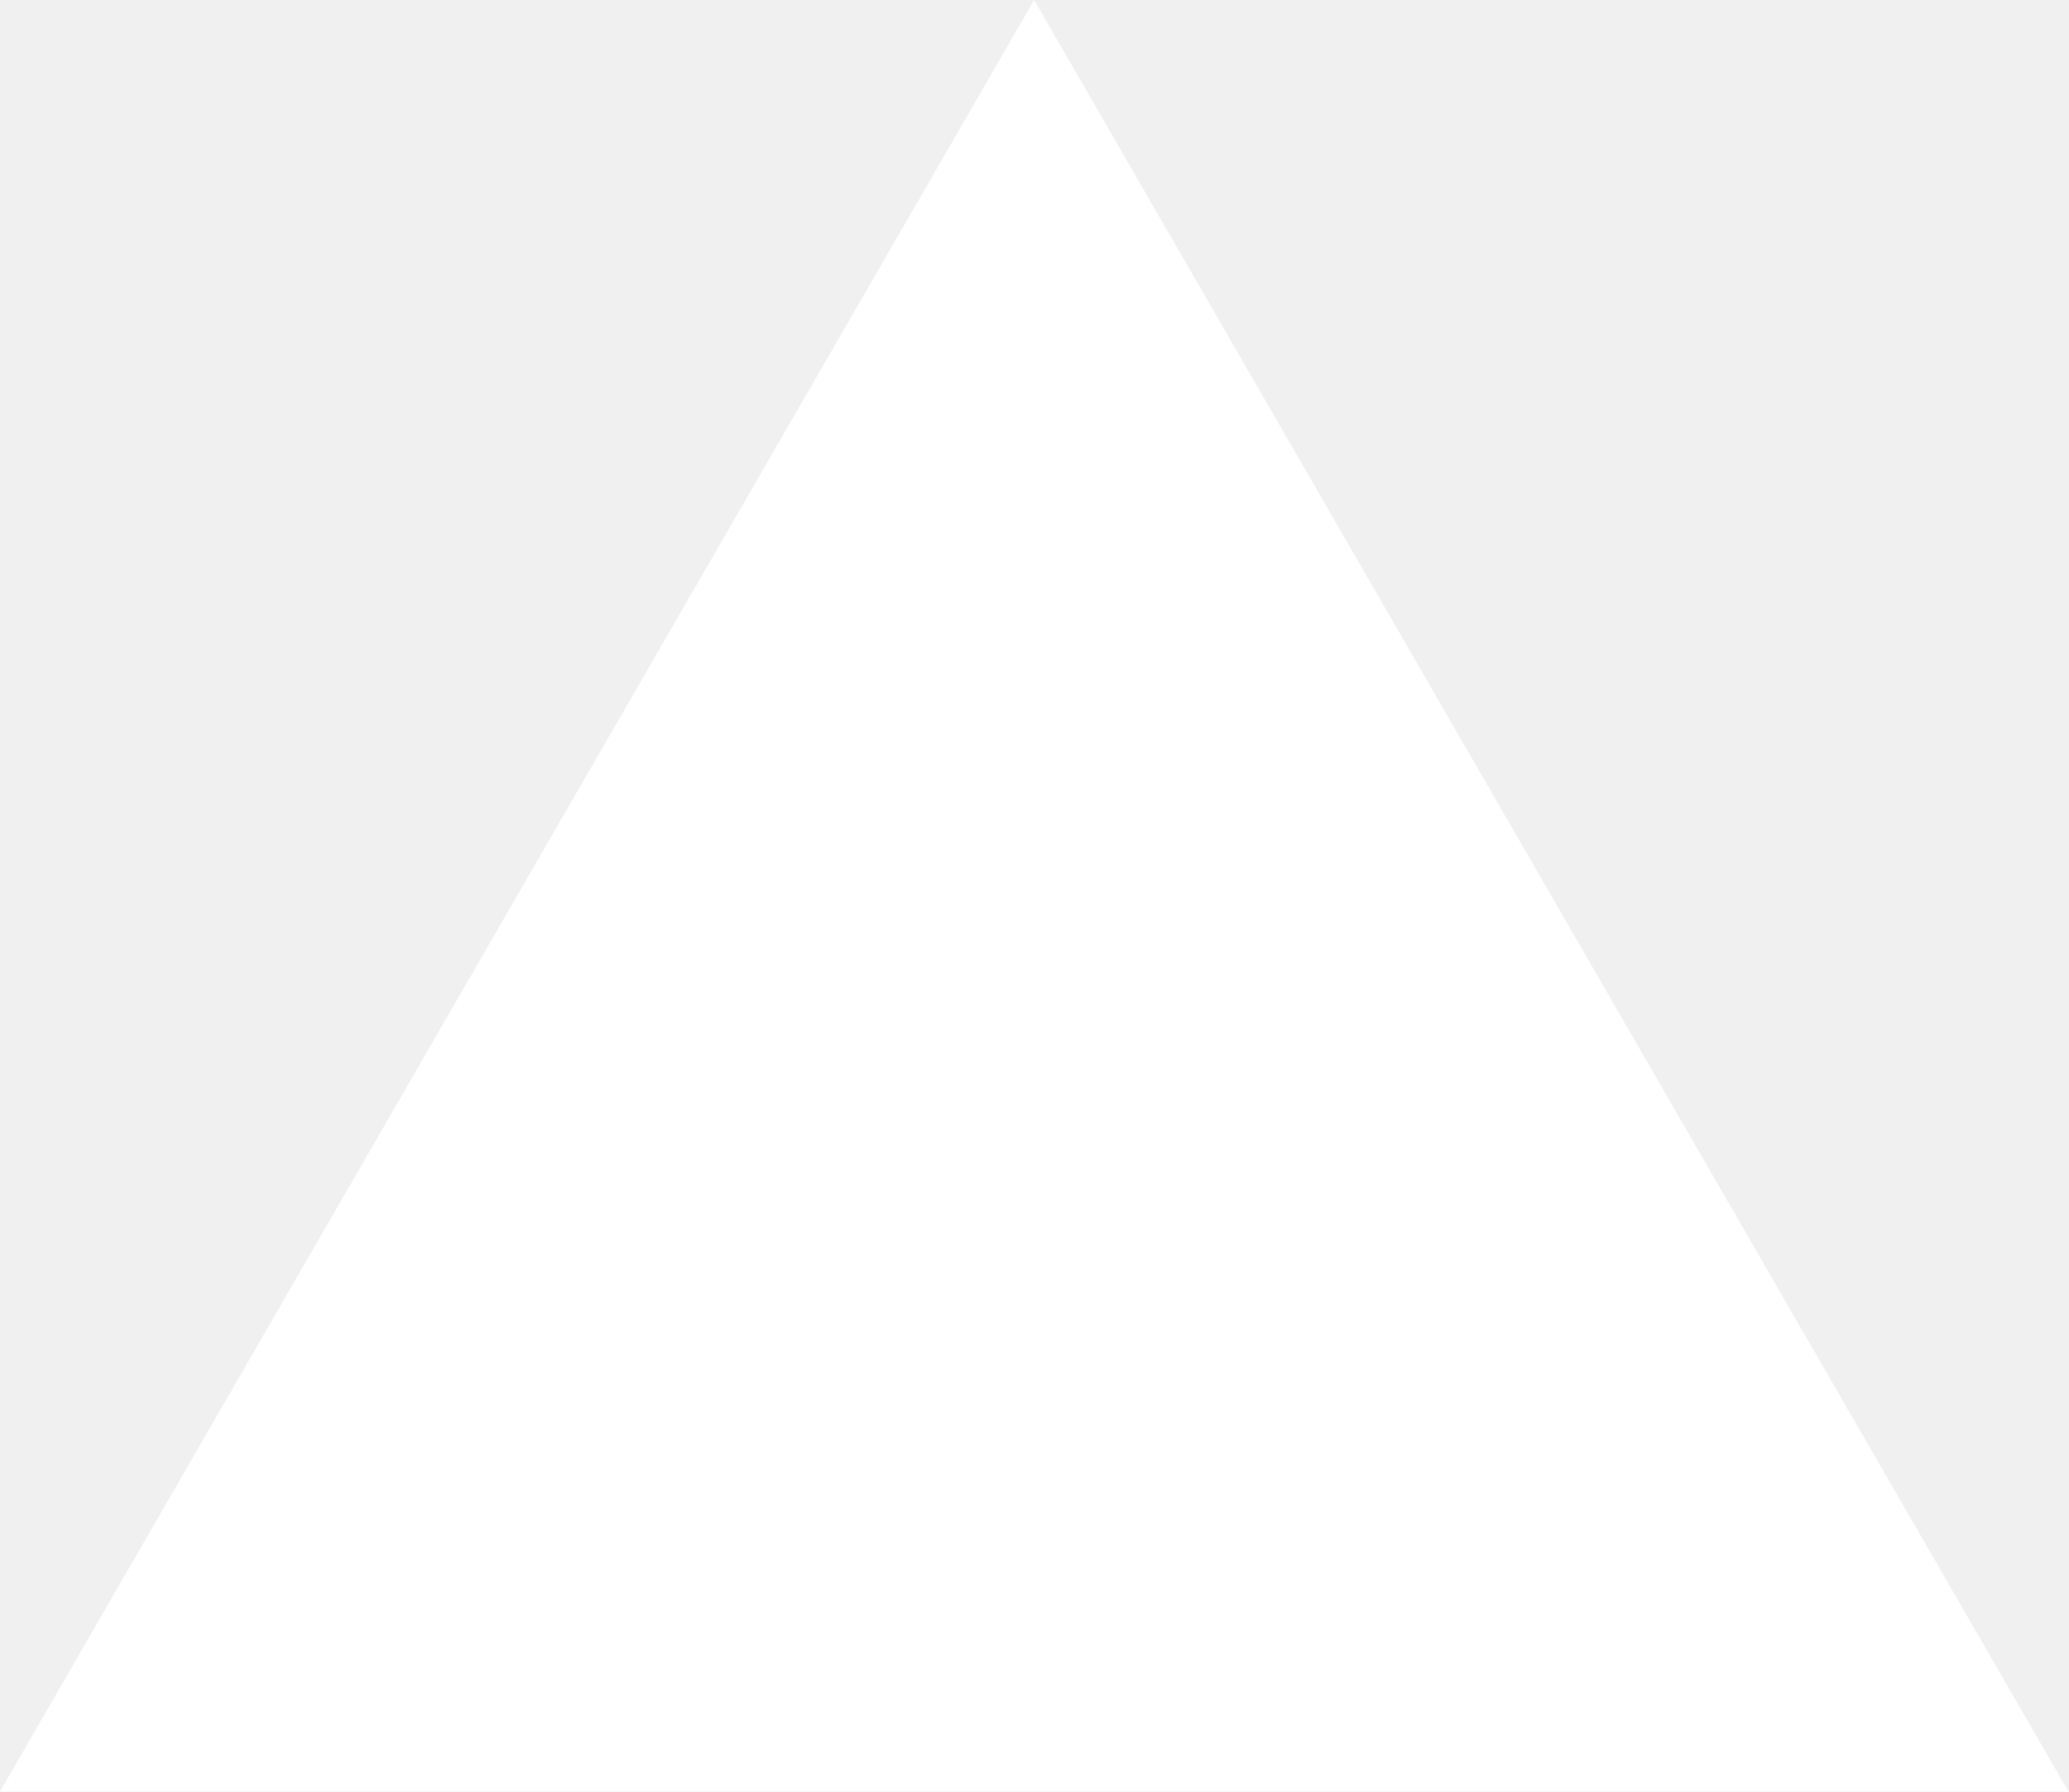
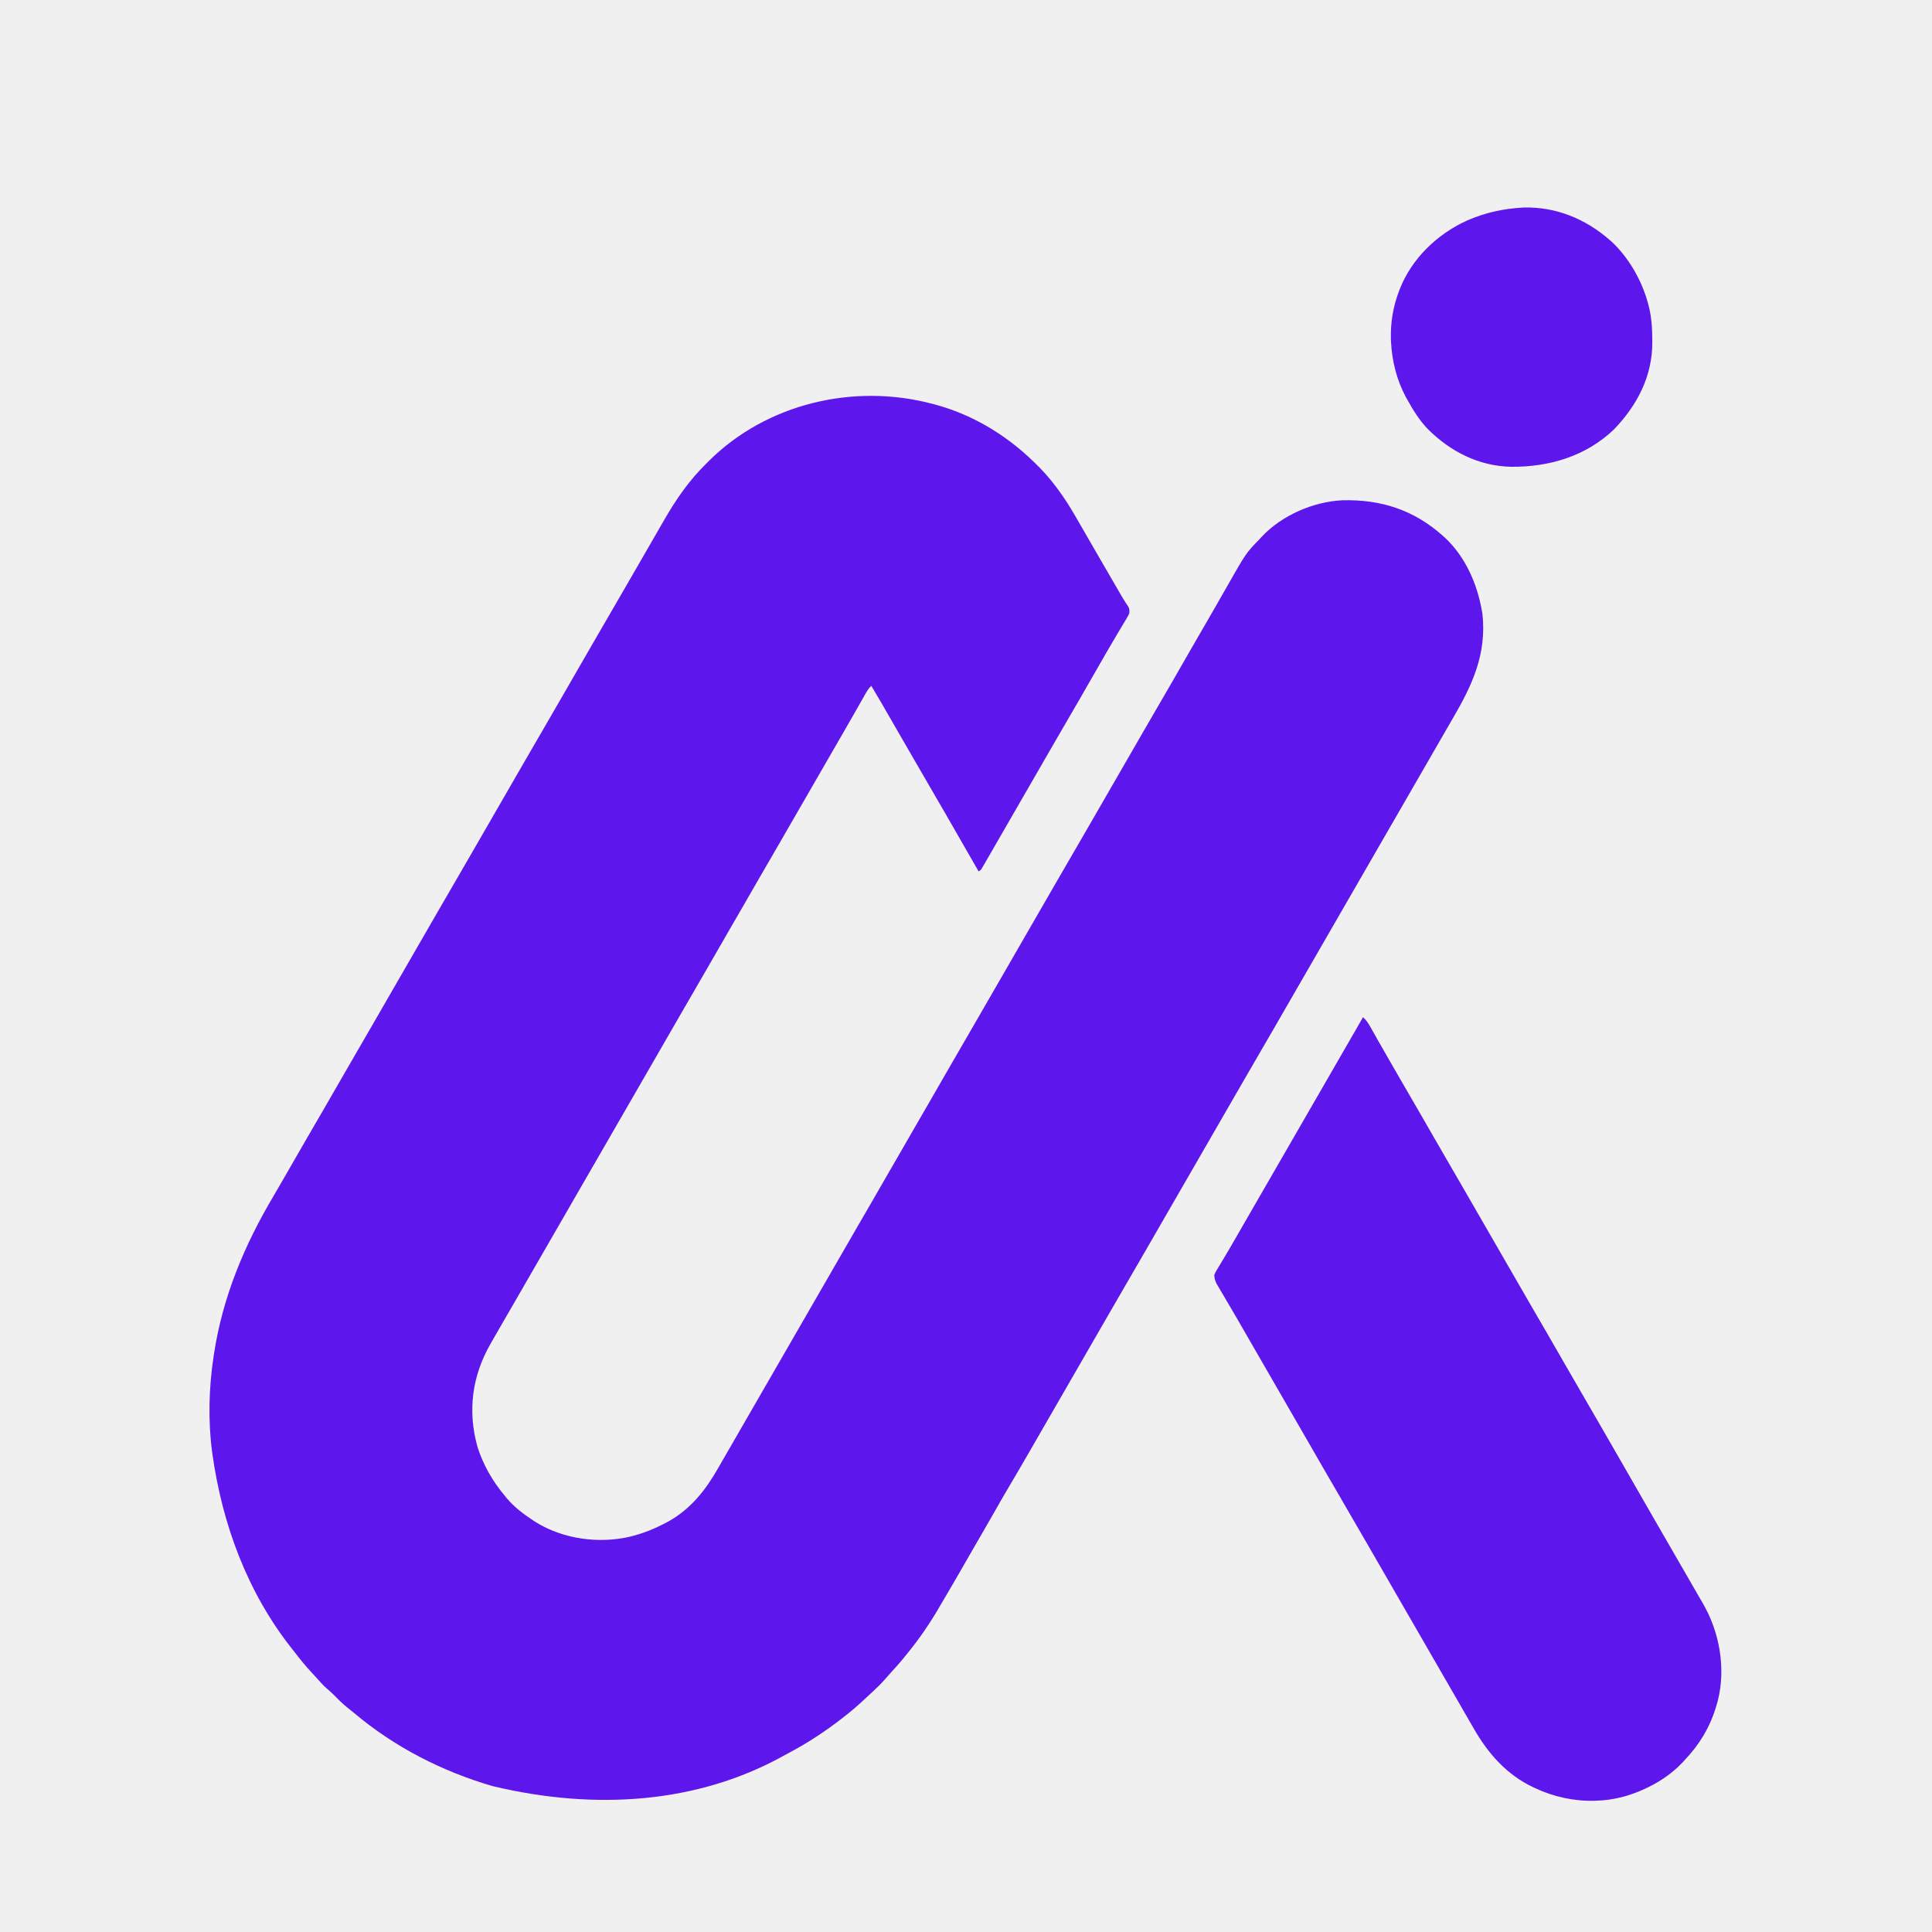
- <svg xmlns="http://www.w3.org/2000/svg" fill="none" viewBox="0 0 1155 1000">
-   <path d="m577.3 0 577.4 1000H0z" fill="#fff" />
+ <svg xmlns="http://www.w3.org/2000/svg" version="1.1" width="2000" height="2000">
+   <path d="M0 0 C0.842 0.22 1.684 0.441 2.552 0.667 C40.884 10.887 75.521 31.588 104 59 C104.579 59.552 105.159 60.104 105.755 60.673 C114.336 68.881 121.951 77.448 129 87 C129.428 87.572 129.855 88.144 130.296 88.734 C136.809 97.473 142.548 106.569 148 116 C148.553 116.955 149.107 117.91 149.677 118.895 C153.53 125.548 157.367 132.209 161.2 138.874 C163.709 143.232 166.228 147.586 168.75 151.938 C169.19 152.697 169.631 153.457 170.084 154.24 C170.957 155.747 171.83 157.253 172.703 158.76 C174.012 161.022 175.321 163.284 176.629 165.547 C181.864 174.602 187.114 183.648 192.375 192.688 C193.25 194.193 193.25 194.193 194.142 195.729 C194.701 196.689 195.26 197.648 195.836 198.637 C196.636 200.012 196.636 200.012 197.452 201.416 C199.242 204.404 201.153 207.298 203.139 210.159 C204.298 212.636 204.306 214.287 204 217 C202.937 219.39 202.937 219.39 201.43 221.895 C200.87 222.837 200.311 223.78 199.735 224.751 C198.814 226.266 198.814 226.266 197.875 227.812 C196.578 229.991 195.281 232.169 193.984 234.348 C192.986 236.013 192.986 236.013 191.967 237.711 C188.982 242.702 186.052 247.725 183.125 252.75 C182.553 253.73 181.981 254.709 181.392 255.719 C176.219 264.591 171.124 273.507 166.036 282.428 C156.206 299.661 146.276 316.836 136.267 333.966 C130.101 344.526 123.995 355.121 117.891 365.718 C114.763 371.147 111.631 376.573 108.5 382 C107.25 384.167 106 386.333 104.75 388.5 C97.25 401.5 89.75 414.5 82.25 427.5 C81.321 429.111 81.321 429.111 80.373 430.754 C79.13 432.908 77.888 435.061 76.645 437.215 C73.747 442.237 70.85 447.259 67.957 452.284 C66.941 454.05 65.923 455.816 64.906 457.582 C63.636 459.787 62.366 461.993 61.098 464.199 C59.405 467.137 57.705 470.069 56 473 C55.441 473.968 54.881 474.936 54.305 475.934 C53.773 476.842 53.24 477.751 52.691 478.688 C52.22 479.496 51.749 480.304 51.264 481.137 C50 483 50 483 48 484 C47.594 483.288 47.188 482.576 46.769 481.842 C37.51 465.612 28.212 449.405 18.863 433.227 C16.98 429.965 15.099 426.701 13.219 423.438 C7.173 412.943 1.11 402.458 -5 392 C-11.747 380.453 -18.433 368.871 -25.109 357.282 C-28.854 350.782 -32.605 344.284 -36.355 337.786 C-39.253 332.763 -42.15 327.741 -45.043 322.716 C-46.059 320.95 -47.077 319.184 -48.094 317.418 C-49.364 315.213 -50.634 313.007 -51.902 310.801 C-55.536 304.494 -59.231 298.227 -63 292 C-65.796 294.494 -67.433 297.252 -69.266 300.504 C-69.901 301.624 -70.536 302.743 -71.19 303.897 C-71.525 304.493 -71.86 305.09 -72.206 305.704 C-73.63 308.238 -75.065 310.766 -76.499 313.295 C-77.241 314.602 -77.981 315.911 -78.722 317.219 C-82.3 323.541 -85.926 329.836 -89.562 336.125 C-90.803 338.273 -92.044 340.422 -93.285 342.57 C-93.898 343.63 -94.51 344.69 -95.141 345.782 C-98.263 351.187 -101.381 356.593 -104.5 362 C-105.75 364.167 -107 366.333 -108.25 368.5 C-108.869 369.572 -109.487 370.645 -110.125 371.75 C-122 392.333 -133.875 412.917 -145.75 433.5 C-146.369 434.573 -146.988 435.645 -147.625 436.75 C-148.874 438.916 -150.124 441.081 -151.373 443.246 C-154.512 448.686 -157.65 454.127 -160.785 459.57 C-166.807 470.022 -172.847 480.463 -178.938 490.875 C-184.36 500.146 -189.703 509.459 -195.02 518.79 C-200.194 527.868 -205.431 536.906 -210.711 545.922 C-215.192 553.586 -219.605 561.287 -224 569 C-229.54 578.721 -235.134 588.409 -240.783 598.067 C-246.938 608.591 -253.024 619.154 -259.109 629.718 C-262.237 635.147 -265.369 640.573 -268.5 646 C-269.75 648.167 -271 650.333 -272.25 652.5 C-429.75 925.5 -429.75 925.5 -431.626 928.752 C-432.873 930.912 -434.119 933.073 -435.364 935.235 C-438.54 940.745 -441.725 946.25 -444.926 951.746 C-448.649 958.146 -452.338 964.565 -456 971 C-456.499 971.872 -456.999 972.745 -457.513 973.644 C-476.297 1006.719 -480.966 1042.212 -470.938 1079.039 C-464.959 1098.429 -455.004 1115.518 -442 1131 C-441.062 1132.141 -441.062 1132.141 -440.105 1133.305 C-432.402 1142.373 -422.921 1149.507 -413 1156 C-411.683 1156.862 -411.683 1156.862 -410.34 1157.742 C-381.915 1175.337 -344.951 1180.295 -312.593 1172.715 C-299.198 1169.385 -287.121 1164.548 -275 1158 C-274.096 1157.518 -273.193 1157.036 -272.262 1156.539 C-249.472 1143.634 -234.159 1123.919 -221.449 1101.544 C-219.833 1098.707 -218.201 1095.88 -216.566 1093.055 C-213.356 1087.505 -210.155 1081.951 -206.956 1076.395 C-203.807 1070.928 -200.653 1065.464 -197.5 1060 C-196.25 1057.833 -195 1055.667 -193.75 1053.5 C-161.25 997.167 -128.75 940.833 -96.25 884.5 C-95.631 883.427 -95.012 882.355 -94.375 881.25 C-93.126 879.084 -91.876 876.919 -90.627 874.754 C-87.488 869.314 -84.35 863.873 -81.215 858.43 C-75.193 847.978 -69.153 837.537 -63.062 827.125 C-57.64 817.854 -52.297 808.541 -46.98 799.21 C-41.806 790.132 -36.569 781.094 -31.289 772.078 C-26.808 764.414 -22.395 756.713 -18 749 C-12.487 739.325 -6.916 729.687 -1.289 720.078 C3.192 712.414 7.605 704.713 12 697 C17.54 687.279 23.134 677.591 28.783 667.933 C34.938 657.409 41.024 646.846 47.109 636.282 C50.237 630.853 53.369 625.427 56.5 620 C57.75 617.833 59 615.667 60.25 613.5 C77.75 583.167 95.25 552.833 112.75 522.5 C113.369 521.427 113.988 520.355 114.625 519.25 C115.874 517.084 117.124 514.919 118.373 512.754 C121.512 507.314 124.65 501.873 127.785 496.43 C134.402 484.946 141.046 473.478 147.733 462.034 C153.899 451.474 160.005 440.879 166.109 430.282 C169.237 424.853 172.369 419.427 175.5 414 C176.75 411.833 178 409.667 179.25 407.5 C186.75 394.5 194.25 381.5 201.75 368.5 C202.369 367.427 202.988 366.355 203.625 365.25 C204.874 363.084 206.124 360.919 207.373 358.754 C210.512 353.314 213.65 347.873 216.785 342.43 C222.831 331.938 228.891 321.455 235 311 C245.462 293.091 255.803 275.113 266.077 257.096 C271.234 248.056 276.455 239.055 281.713 230.073 C285.825 223.04 289.887 215.979 293.924 208.902 C294.934 207.131 295.945 205.361 296.956 203.591 C300.986 196.533 300.986 196.533 305.007 189.469 C324.946 154.4 324.946 154.4 339 140 C339.777 139.149 340.555 138.298 341.355 137.422 C362.017 115.411 394.865 101.193 424.877 99.874 C464.853 98.909 499.048 110.031 529 137 C529.98 137.872 529.98 137.872 530.98 138.762 C552.011 158.593 564.005 185.951 569 214 C569.192 215.058 569.384 216.117 569.582 217.207 C574.166 258.807 559.38 290.654 538.988 325.589 C535.806 331.048 532.654 336.525 529.5 342 C528.25 344.167 527 346.333 525.75 348.5 C525.131 349.572 524.513 350.645 523.875 351.75 C472 441.667 420.125 531.583 368.25 621.5 C367.631 622.573 367.012 623.645 366.375 624.75 C365.126 626.916 363.876 629.081 362.627 631.246 C359.488 636.686 356.35 642.127 353.215 647.57 C346.598 659.054 339.954 670.522 333.267 681.966 C327.101 692.526 320.995 703.121 314.891 713.718 C311.763 719.147 308.631 724.573 305.5 730 C304.25 732.167 303 734.333 301.75 736.5 C279.25 775.5 256.75 814.5 234.25 853.5 C233.631 854.573 233.012 855.645 232.375 856.75 C231.126 858.916 229.876 861.081 228.627 863.246 C225.488 868.686 222.35 874.127 219.215 879.57 C212.598 891.054 205.954 902.522 199.267 913.966 C193.101 924.526 186.995 935.121 180.891 945.718 C177.763 951.147 174.631 956.573 171.5 962 C170.25 964.167 169 966.333 167.75 968.5 C150.25 998.833 132.75 1029.167 115.25 1059.5 C114.631 1060.572 114.013 1061.645 113.375 1062.75 C112.125 1064.917 110.874 1067.085 109.623 1069.252 C106.505 1074.654 103.392 1080.057 100.285 1085.465 C93.892 1096.586 87.438 1107.665 80.875 1118.688 C75.391 1127.9 70.032 1137.17 64.786 1146.52 C60.987 1153.282 57.109 1159.995 53.188 1166.688 C48.068 1175.426 43.014 1184.2 38 1193 C30.751 1205.716 23.414 1218.379 16 1231 C15.322 1232.157 14.644 1233.313 13.966 1234.47 C12.201 1237.48 10.432 1240.487 8.66 1243.493 C7.665 1245.183 6.672 1246.875 5.68 1248.567 C-3.73 1264.487 -14.268 1279.704 -26 1294 C-26.696 1294.87 -27.392 1295.74 -28.109 1296.637 C-32.935 1302.635 -37.982 1308.35 -43.227 1313.98 C-45.318 1316.229 -47.323 1318.539 -49.32 1320.871 C-53.05 1325.15 -57.088 1329.02 -61.25 1332.875 C-61.996 1333.57 -62.742 1334.266 -63.51 1334.982 C-65.669 1336.993 -67.834 1338.997 -70 1341 C-70.559 1341.52 -71.117 1342.04 -71.693 1342.575 C-77.907 1348.356 -84.28 1353.817 -91 1359 C-91.52 1359.409 -92.041 1359.818 -92.577 1360.239 C-110.19 1374.052 -129.149 1386.467 -148.948 1396.91 C-151.002 1398.001 -153.037 1399.122 -155.07 1400.25 C-242.625 1448.415 -347.618 1456.622 -455 1431 C-507.3 1415.757 -556.602 1390.557 -598.328 1355.396 C-600.786 1353.344 -603.305 1351.367 -605.812 1349.375 C-610.677 1345.402 -615.057 1341.042 -619.441 1336.559 C-621.601 1334.399 -623.791 1332.402 -626.125 1330.438 C-629.961 1327.154 -633.259 1323.511 -636.59 1319.723 C-638.686 1317.354 -640.827 1315.038 -642.991 1312.731 C-648.95 1306.353 -654.371 1299.644 -659.677 1292.717 C-660.935 1291.085 -662.21 1289.468 -663.492 1287.855 C-708.953 1230.121 -734.772 1160.176 -745 1088 C-745.148 1086.956 -745.297 1085.912 -745.45 1084.836 C-749.643 1053.123 -748.811 1018.595 -744 987 C-743.834 985.88 -743.667 984.759 -743.496 983.605 C-734.471 924.517 -712.157 871.206 -681.793 820.038 C-678.676 814.757 -675.621 809.44 -672.562 804.125 C-671.303 801.94 -670.044 799.755 -668.785 797.57 C-667.848 795.943 -667.848 795.943 -666.891 794.282 C-663.14 787.771 -659.383 781.263 -655.627 774.755 C-652.488 769.314 -649.35 763.873 -646.215 758.43 C-640.193 747.978 -634.153 737.537 -628.062 727.125 C-622.987 718.447 -617.977 709.734 -613 701 C-607.46 691.279 -601.866 681.591 -596.217 671.933 C-590.062 661.409 -583.976 650.846 -577.891 640.282 C-574.763 634.853 -571.631 629.427 -568.5 624 C-567.25 621.833 -566 619.667 -564.75 617.5 C-552.25 595.833 -539.75 574.167 -527.25 552.5 C-526.631 551.427 -526.012 550.355 -525.375 549.25 C-524.126 547.084 -522.876 544.919 -521.627 542.754 C-518.488 537.314 -515.35 531.873 -512.215 526.43 C-505.598 514.946 -498.954 503.478 -492.267 492.034 C-486.101 481.474 -479.995 470.879 -473.891 460.282 C-470.763 454.853 -467.631 449.427 -464.5 444 C-463.25 441.833 -462 439.667 -460.75 437.5 C-453.25 424.5 -445.75 411.5 -438.25 398.5 C-437.631 397.427 -437.012 396.355 -436.375 395.25 C-435.126 393.084 -433.876 390.919 -432.627 388.754 C-429.488 383.314 -426.35 377.873 -423.215 372.43 C-416.598 360.946 -409.954 349.478 -403.267 338.034 C-397.101 327.474 -390.995 316.879 -384.891 306.282 C-381.763 300.853 -378.631 295.427 -375.5 290 C-374.25 287.833 -373 285.667 -371.75 283.5 C-369.25 279.167 -366.75 274.833 -364.25 270.5 C-363.631 269.427 -363.012 268.355 -362.375 267.25 C-361.126 265.084 -359.876 262.919 -358.627 260.754 C-355.488 255.314 -352.35 249.873 -349.215 244.43 C-342.598 232.946 -335.954 221.478 -329.267 210.034 C-323.101 199.474 -316.995 188.879 -310.891 178.282 C-307.141 171.773 -303.385 165.266 -299.63 158.759 C-296.476 153.295 -293.325 147.829 -290.18 142.359 C-287.059 136.935 -283.93 131.516 -280.793 126.1 C-279.617 124.067 -278.444 122.033 -277.273 119.998 C-264.987 98.659 -251.579 79.329 -234 62 C-233.148 61.144 -232.296 60.288 -231.418 59.406 C-171.4 -0.321 -81.239 -21.506 0 0 Z " fill="#5D16EB" transform="translate(965,418)" />
+   <path d="M0 0 C3.174 2.926 5.253 5.843 7.363 9.602 C7.995 10.718 8.627 11.835 9.278 12.985 C9.956 14.198 10.634 15.412 11.312 16.625 C12.025 17.887 12.737 19.149 13.451 20.41 C14.551 22.354 15.65 24.299 16.748 26.245 C20.31 32.563 23.931 38.847 27.562 45.125 C28.802 47.271 30.042 49.417 31.281 51.562 C32.2 53.152 32.2 53.152 33.137 54.773 C35.02 58.035 36.901 61.299 38.781 64.562 C44.804 75.017 50.845 85.46 56.938 95.875 C62.359 105.145 67.702 114.458 73.019 123.788 C78.22 132.913 83.48 142.001 88.783 151.067 C94.938 161.591 101.024 172.154 107.109 182.718 C110.237 188.147 113.369 193.573 116.5 199 C117.75 201.167 119 203.333 120.25 205.5 C120.869 206.572 121.487 207.645 122.125 208.75 C157.75 270.5 157.75 270.5 159.625 273.75 C160.874 275.916 162.124 278.081 163.373 280.246 C166.512 285.686 169.65 291.127 172.785 296.57 C178.807 307.022 184.847 317.463 190.938 327.875 C196.359 337.145 201.702 346.458 207.019 355.788 C212.22 364.913 217.48 374.001 222.783 383.067 C228.938 393.591 235.024 404.154 241.109 414.718 C243.613 419.064 246.12 423.409 248.627 427.754 C250.503 431.005 252.378 434.256 254.254 437.508 C256.739 441.816 259.226 446.123 261.715 450.43 C268.51 462.192 275.276 473.97 282.009 485.768 C288.683 497.461 295.405 509.125 302.141 520.782 C305.263 526.187 308.381 531.593 311.5 537 C312.75 539.167 314 541.333 315.25 543.5 C317.75 547.833 320.25 552.167 322.75 556.5 C323.369 557.573 323.988 558.647 324.626 559.752 C325.872 561.911 327.117 564.069 328.362 566.228 C331.559 571.771 334.758 577.312 337.961 582.852 C341.104 588.289 344.239 593.731 347.37 599.175 C348.813 601.676 350.269 604.17 351.73 606.66 C369.062 636.403 375.756 673.85 367.258 707.605 C366.849 709.073 366.43 710.538 366 712 C365.786 712.732 365.571 713.463 365.351 714.217 C358.965 735.239 348.161 753.153 333 769 C331.935 770.178 331.935 770.178 330.848 771.379 C319.17 783.815 304.609 793.274 289 800 C288.359 800.279 287.718 800.558 287.057 800.846 C273.215 806.754 258.073 810.476 243 811 C241.925 811.052 240.85 811.103 239.742 811.156 C218.489 811.707 197.208 807.078 178 798 C177.372 797.707 176.743 797.413 176.096 797.111 C148.911 784.232 129.845 762.721 115 737 C114.466 736.079 113.933 735.158 113.383 734.209 C109.566 727.623 105.766 721.027 101.972 714.427 C98.82 708.948 95.66 703.474 92.5 698 C91.25 695.833 90 693.667 88.75 691.5 C88.131 690.428 87.513 689.355 86.875 688.25 C21.25 574.5 21.25 574.5 19.375 571.25 C18.126 569.084 16.876 566.919 15.627 564.754 C12.488 559.314 9.35 553.873 6.215 548.43 C-0.401 536.947 -7.044 525.48 -13.731 514.039 C-18.651 505.613 -23.527 497.162 -28.397 488.707 C-32.551 481.497 -36.736 474.307 -40.938 467.125 C-46.36 457.854 -51.703 448.541 -57.02 439.21 C-61.635 431.113 -66.291 423.042 -71 415 C-76.404 405.772 -81.727 396.5 -87.021 387.209 C-91.635 379.113 -96.291 371.042 -101 363 C-106.056 354.365 -111.046 345.694 -116 337 C-120.977 328.266 -125.988 319.553 -131.062 310.875 C-131.62 309.919 -132.178 308.962 -132.753 307.977 C-135.526 303.224 -138.307 298.477 -141.108 293.741 C-142.509 291.366 -143.903 288.986 -145.296 286.606 C-146.288 284.917 -147.289 283.234 -148.291 281.55 C-149.193 280.006 -149.193 280.006 -150.113 278.43 C-150.647 277.525 -151.181 276.62 -151.732 275.687 C-153.161 272.66 -153.828 270.348 -154 267 C-152.975 264.345 -152.975 264.345 -151.344 261.641 C-150.44 260.111 -150.44 260.111 -149.518 258.551 C-148.852 257.462 -148.186 256.372 -147.5 255.25 C-146.81 254.094 -146.122 252.936 -145.436 251.777 C-144.008 249.371 -142.573 246.97 -141.133 244.572 C-137.849 239.091 -134.68 233.542 -131.5 228 C-130.251 225.833 -129.001 223.666 -127.75 221.5 C-127.131 220.428 -126.513 219.355 -125.875 218.25 C-30.25 52.5 -30.25 52.5 -28.372 49.245 C-27.131 47.094 -25.89 44.943 -24.649 42.792 C-21.735 37.74 -18.821 32.689 -15.906 27.638 C-14.873 25.849 -13.841 24.06 -12.809 22.271 C-11.513 20.027 -10.218 17.782 -8.922 15.537 C-5.937 10.364 -2.958 5.189 0 0 Z " fill="#5D16EB" transform="translate(1411,1053)" />
+   <path d="M0 0 C33.979 -0.973 64.825 11.91 90.062 34.164 C90.672 34.702 91.282 35.239 91.91 35.793 C109.437 52.325 122.873 75.992 129.062 99.164 C129.357 100.238 129.357 100.238 129.657 101.333 C132.747 113.131 133.454 124.838 133.5 136.977 C133.506 137.662 133.512 138.347 133.519 139.053 C133.723 174.344 118.147 204.23 94.188 229.352 C65.18 257.359 26.87 268.735 -12.637 268.375 C-46.276 267.677 -75.832 252.504 -99.257 228.927 C-107.671 220.102 -114.025 209.766 -119.938 199.164 C-120.567 198.044 -121.196 196.924 -121.844 195.77 C-131.004 178.513 -136.04 158.658 -136.938 139.164 C-136.99 138.085 -137.043 137.006 -137.098 135.895 C-137.512 119.251 -134.843 102.728 -128.938 87.164 C-128.69 86.506 -128.443 85.848 -128.188 85.17 C-115.762 52.876 -89.167 27.421 -57.871 13.285 C-39.053 5.118 -20.464 1.143 0 0 Z " fill="#5D16EB" transform="translate(1576.938,214.8359)" />
</svg>
